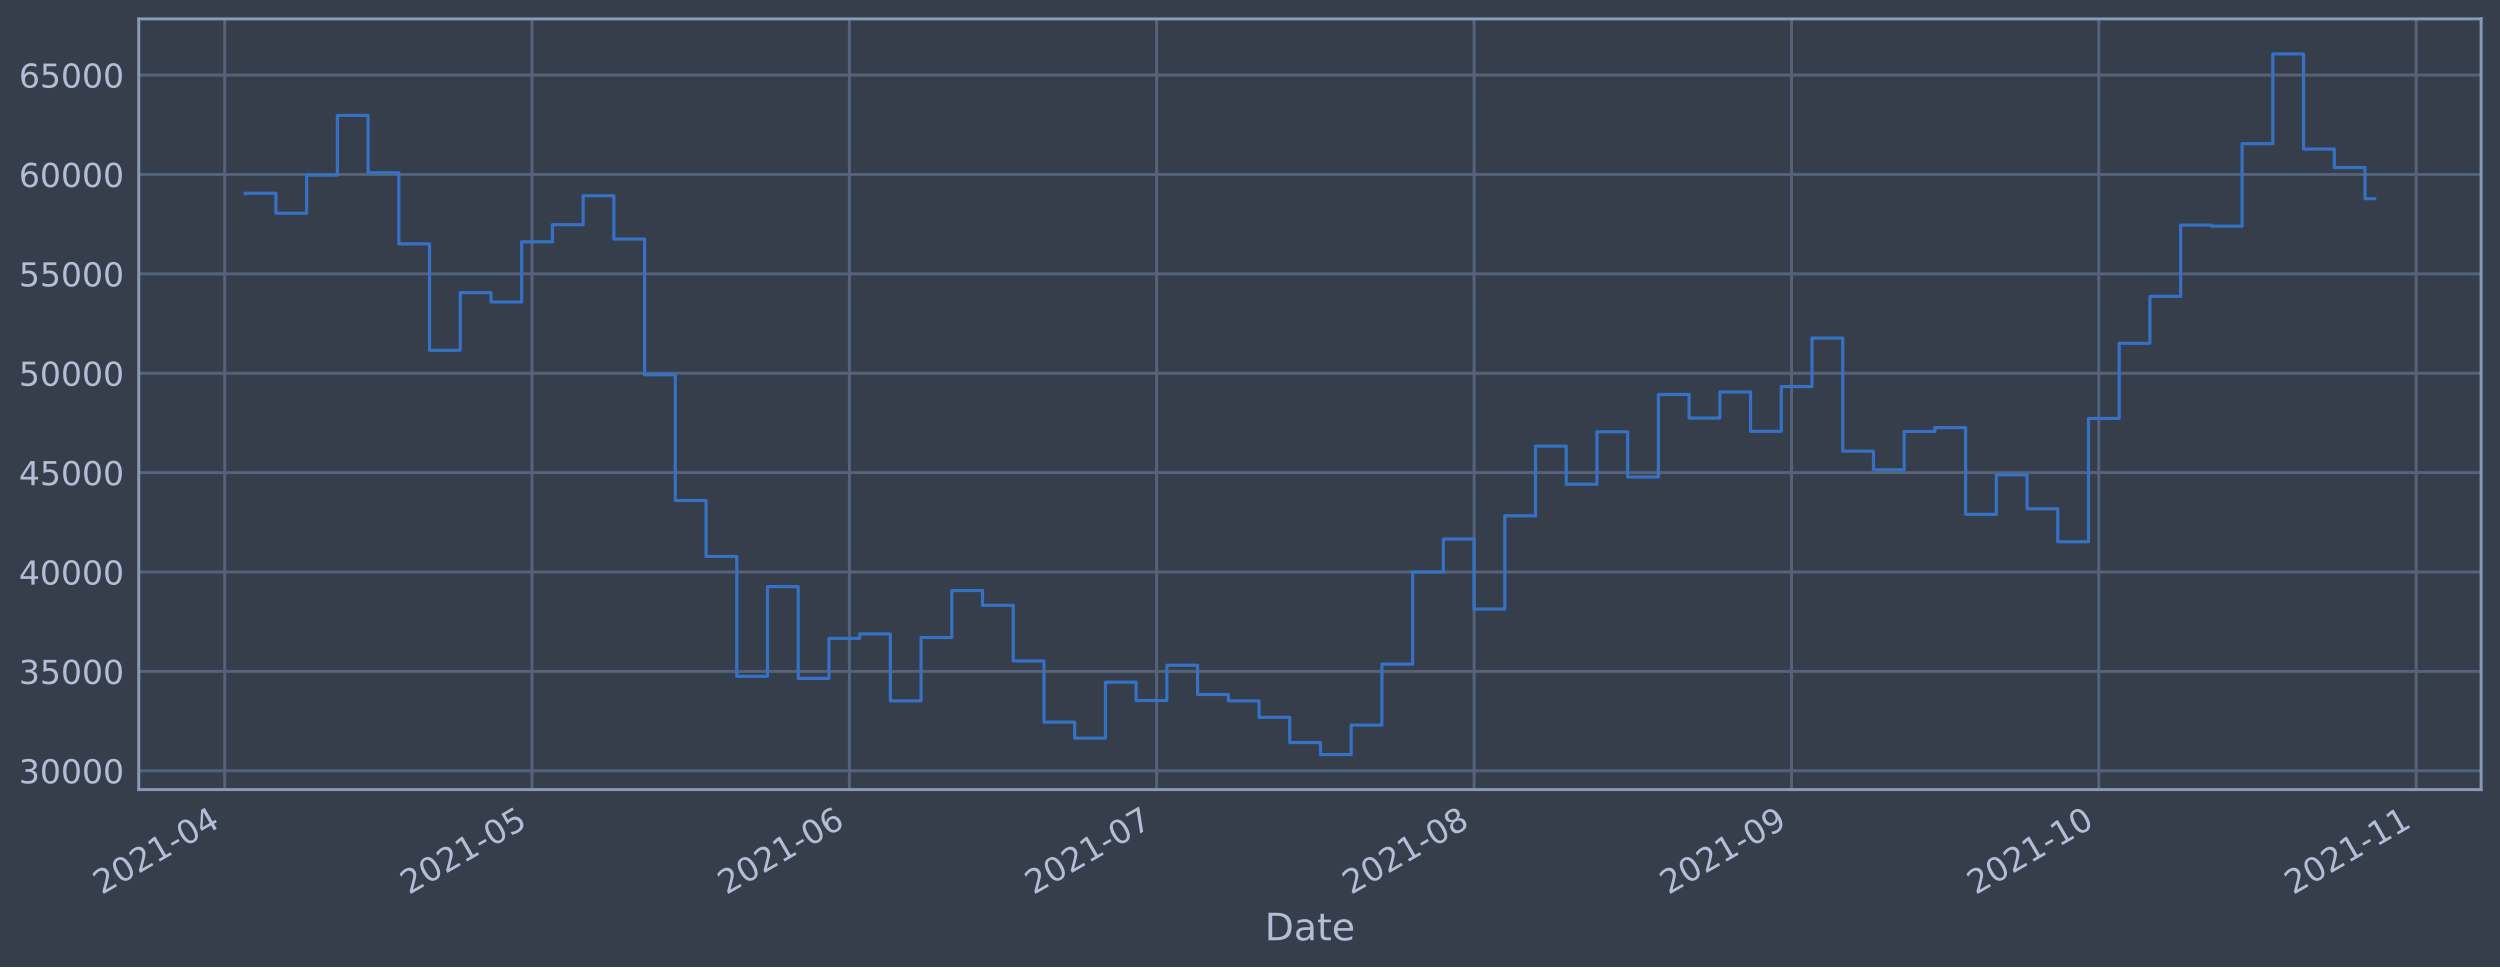
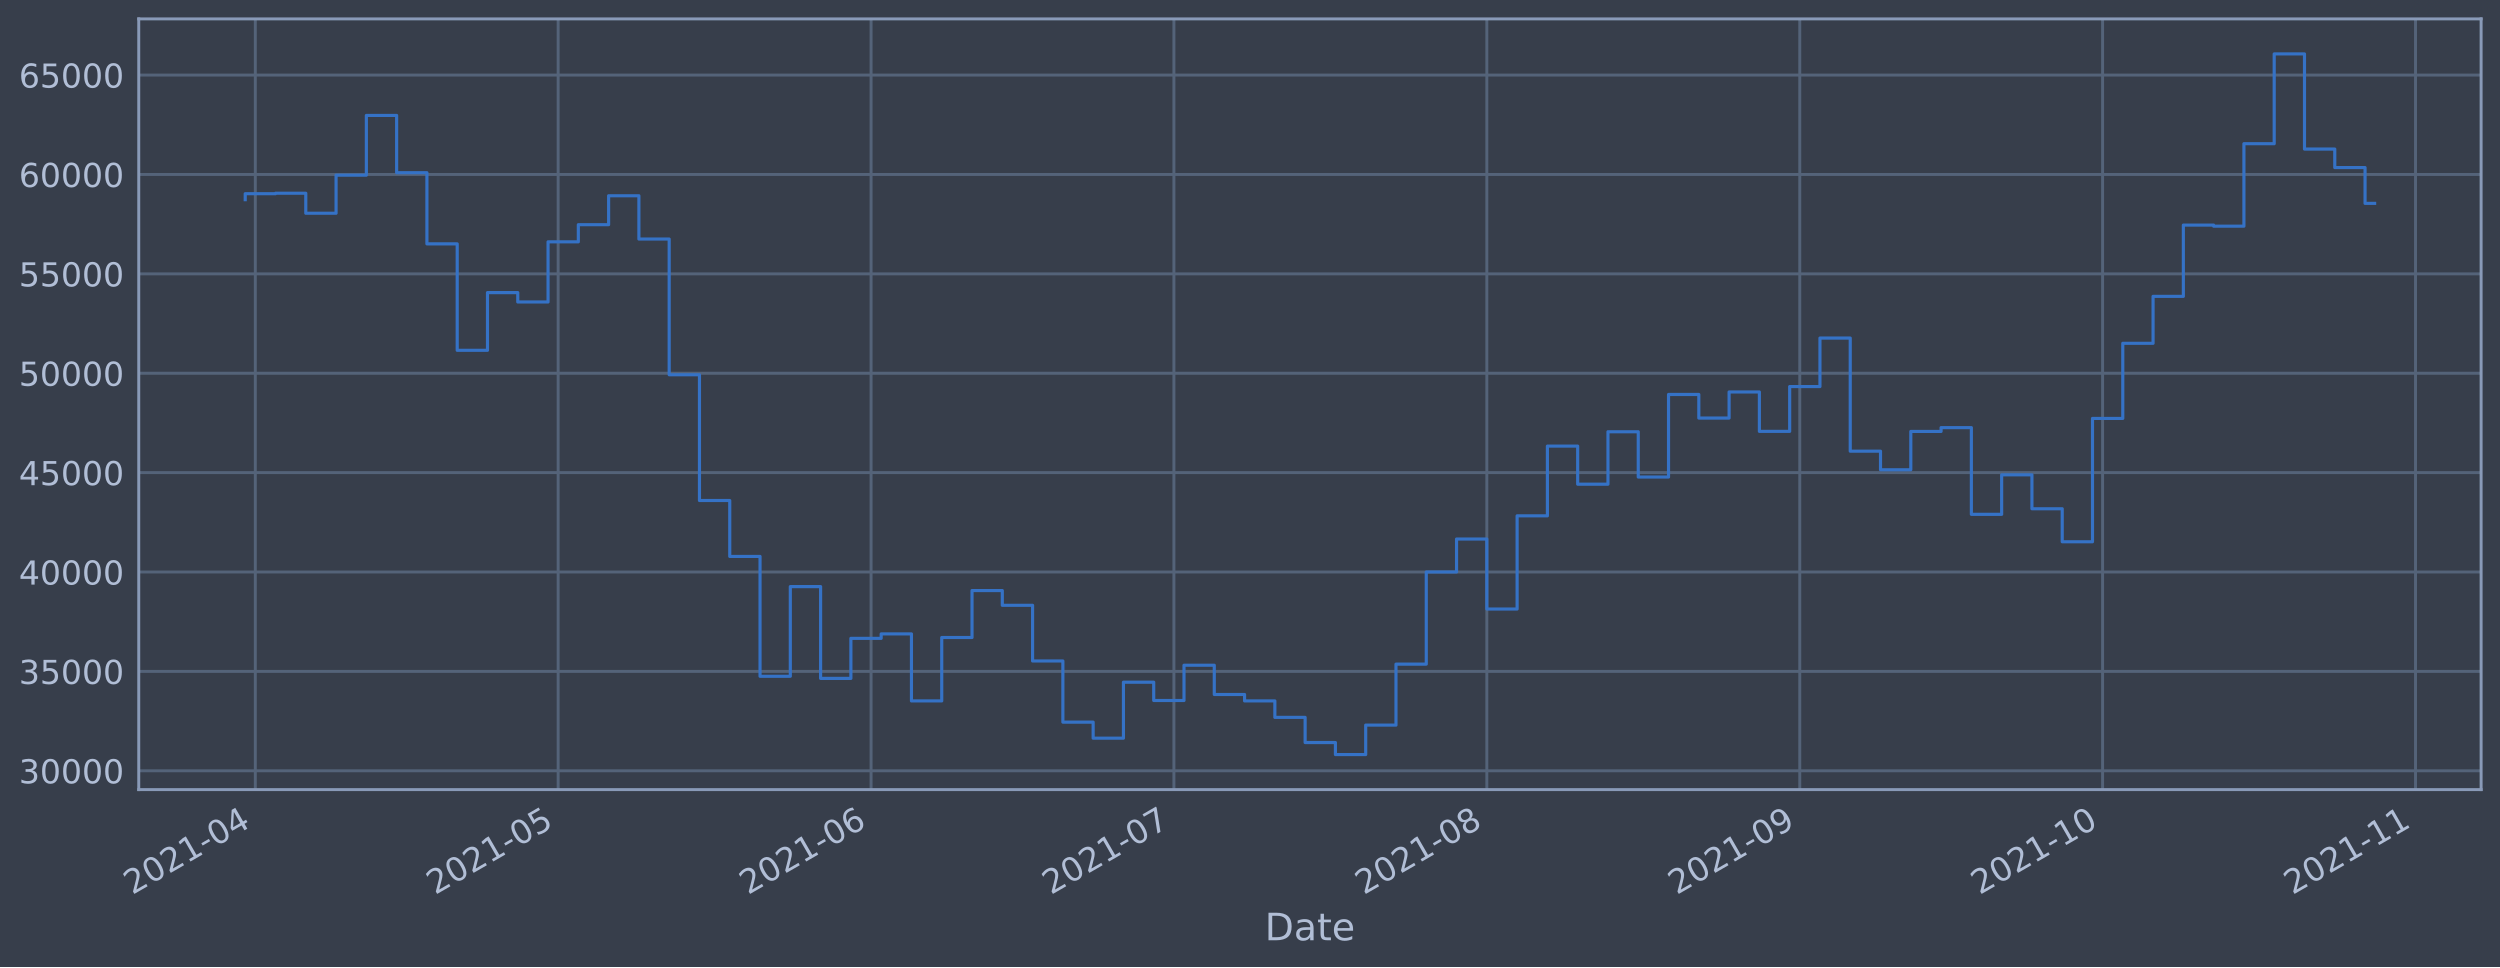
<svg xmlns="http://www.w3.org/2000/svg" xmlns:xlink="http://www.w3.org/1999/xlink" height="368.58pt" version="1.1" viewBox="0 0 952.884 368.58" width="952.884pt">
  <defs>
    <style type="text/css">*{stroke-linecap:butt;stroke-linejoin:round;}</style>
  </defs>
  <g id="figure_1">
    <g id="patch_1">
      <path d="M 0 368.58  L 952.884 368.58  L 952.884 0  L 0 0  z " style="fill:#373e4b;" />
    </g>
    <g id="axes_1">
      <g id="patch_2">
        <path d="M 52.884 300.96  L 945.684 300.96  L 945.684 7.2  L 52.884 7.2  z " style="fill:#373e4b;" />
      </g>
      <g id="matplotlib.axis_1">
        <g id="xtick_1">
          <g id="line2d_1">
-             <path clip-path="url(#p905d9a92c2)" d="M 85.659 300.96  L 85.659 7.2  " style="fill:none;stroke:#546379;stroke-linecap:square;stroke-width:1.12;" />
+             <path clip-path="url(#p750b2cc425)" d="M 97.313 300.96  L 97.313 7.2  " style="fill:none;stroke:#546379;stroke-linecap:square;stroke-width:1.12;" />
          </g>
          <g id="line2d_2" />
          <g id="text_1">
-             <g style="fill:#b1bed6;" transform="translate(38.75596 341.1745)rotate(-30)scale(0.126 -0.126)">
+             <g style="fill:#b1bed6;" transform="translate(50.40982 341.1745)rotate(-30)scale(0.126 -0.126)">
              <defs>
                <path d="M 1228 531  L 3431 531  L 3431 0  L 469 0  L 469 531  Q 828 903 1448 1529  Q 2069 2156 2228 2338  Q 2531 2678 2651 2914  Q 2772 3150 2772 3378  Q 2772 3750 2511 3984  Q 2250 4219 1831 4219  Q 1534 4219 1204 4116  Q 875 4013 500 3803  L 500 4441  Q 881 4594 1212 4672  Q 1544 4750 1819 4750  Q 2544 4750 2975 4387  Q 3406 4025 3406 3419  Q 3406 3131 3298 2873  Q 3191 2616 2906 2266  Q 2828 2175 2409 1742  Q 1991 1309 1228 531  z " id="DejaVuSans-32" transform="scale(0.015625)" />
                <path d="M 2034 4250  Q 1547 4250 1301 3770  Q 1056 3291 1056 2328  Q 1056 1369 1301 889  Q 1547 409 2034 409  Q 2525 409 2770 889  Q 3016 1369 3016 2328  Q 3016 3291 2770 3770  Q 2525 4250 2034 4250  z M 2034 4750  Q 2819 4750 3233 4129  Q 3647 3509 3647 2328  Q 3647 1150 3233 529  Q 2819 -91 2034 -91  Q 1250 -91 836 529  Q 422 1150 422 2328  Q 422 3509 836 4129  Q 1250 4750 2034 4750  z " id="DejaVuSans-30" transform="scale(0.015625)" />
                <path d="M 794 531  L 1825 531  L 1825 4091  L 703 3866  L 703 4441  L 1819 4666  L 2450 4666  L 2450 531  L 3481 531  L 3481 0  L 794 0  L 794 531  z " id="DejaVuSans-31" transform="scale(0.015625)" />
                <path d="M 313 2009  L 1997 2009  L 1997 1497  L 313 1497  L 313 2009  z " id="DejaVuSans-2d" transform="scale(0.015625)" />
                <path d="M 2419 4116  L 825 1625  L 2419 1625  L 2419 4116  z M 2253 4666  L 3047 4666  L 3047 1625  L 3713 1625  L 3713 1100  L 3047 1100  L 3047 0  L 2419 0  L 2419 1100  L 313 1100  L 313 1709  L 2253 4666  z " id="DejaVuSans-34" transform="scale(0.015625)" />
              </defs>
              <use xlink:href="#DejaVuSans-32" />
              <use x="63.623" xlink:href="#DejaVuSans-30" />
              <use x="127.246" xlink:href="#DejaVuSans-32" />
              <use x="190.869" xlink:href="#DejaVuSans-31" />
              <use x="254.492" xlink:href="#DejaVuSans-2d" />
              <use x="290.576" xlink:href="#DejaVuSans-30" />
              <use x="354.199" xlink:href="#DejaVuSans-34" />
            </g>
          </g>
        </g>
        <g id="xtick_2">
          <g id="line2d_3">
-             <path clip-path="url(#p905d9a92c2)" d="M 202.754 300.96  L 202.754 7.2  " style="fill:none;stroke:#546379;stroke-linecap:square;stroke-width:1.12;" />
+             <path clip-path="url(#p750b2cc425)" d="M 212.739 300.96  L 212.739 7.2  " style="fill:none;stroke:#546379;stroke-linecap:square;stroke-width:1.12;" />
          </g>
          <g id="line2d_4" />
          <g id="text_2">
-             <g style="fill:#b1bed6;" transform="translate(155.851 341.1745)rotate(-30)scale(0.126 -0.126)">
+             <g style="fill:#b1bed6;" transform="translate(165.8357 341.1745)rotate(-30)scale(0.126 -0.126)">
              <defs>
                <path d="M 691 4666  L 3169 4666  L 3169 4134  L 1269 4134  L 1269 2991  Q 1406 3038 1543 3061  Q 1681 3084 1819 3084  Q 2600 3084 3056 2656  Q 3513 2228 3513 1497  Q 3513 744 3044 326  Q 2575 -91 1722 -91  Q 1428 -91 1123 -41  Q 819 9 494 109  L 494 744  Q 775 591 1075 516  Q 1375 441 1709 441  Q 2250 441 2565 725  Q 2881 1009 2881 1497  Q 2881 1984 2565 2268  Q 2250 2553 1709 2553  Q 1456 2553 1204 2497  Q 953 2441 691 2322  L 691 4666  z " id="DejaVuSans-35" transform="scale(0.015625)" />
              </defs>
              <use xlink:href="#DejaVuSans-32" />
              <use x="63.623" xlink:href="#DejaVuSans-30" />
              <use x="127.246" xlink:href="#DejaVuSans-32" />
              <use x="190.869" xlink:href="#DejaVuSans-31" />
              <use x="254.492" xlink:href="#DejaVuSans-2d" />
              <use x="290.576" xlink:href="#DejaVuSans-30" />
              <use x="354.199" xlink:href="#DejaVuSans-35" />
            </g>
          </g>
        </g>
        <g id="xtick_3">
          <g id="line2d_5">
-             <path clip-path="url(#p905d9a92c2)" d="M 323.752 300.96  L 323.752 7.2  " style="fill:none;stroke:#546379;stroke-linecap:square;stroke-width:1.12;" />
+             <path clip-path="url(#p750b2cc425)" d="M 332.012 300.96  L 332.012 7.2  " style="fill:none;stroke:#546379;stroke-linecap:square;stroke-width:1.12;" />
          </g>
          <g id="line2d_6" />
          <g id="text_3">
-             <g style="fill:#b1bed6;" transform="translate(276.8491 341.1745)rotate(-30)scale(0.126 -0.126)">
+             <g style="fill:#b1bed6;" transform="translate(285.1091 341.1745)rotate(-30)scale(0.126 -0.126)">
              <defs>
                <path d="M 2113 2584  Q 1688 2584 1439 2293  Q 1191 2003 1191 1497  Q 1191 994 1439 701  Q 1688 409 2113 409  Q 2538 409 2786 701  Q 3034 994 3034 1497  Q 3034 2003 2786 2293  Q 2538 2584 2113 2584  z M 3366 4563  L 3366 3988  Q 3128 4100 2886 4159  Q 2644 4219 2406 4219  Q 1781 4219 1451 3797  Q 1122 3375 1075 2522  Q 1259 2794 1537 2939  Q 1816 3084 2150 3084  Q 2853 3084 3261 2657  Q 3669 2231 3669 1497  Q 3669 778 3244 343  Q 2819 -91 2113 -91  Q 1303 -91 875 529  Q 447 1150 447 2328  Q 447 3434 972 4092  Q 1497 4750 2381 4750  Q 2619 4750 2861 4703  Q 3103 4656 3366 4563  z " id="DejaVuSans-36" transform="scale(0.015625)" />
              </defs>
              <use xlink:href="#DejaVuSans-32" />
              <use x="63.623" xlink:href="#DejaVuSans-30" />
              <use x="127.246" xlink:href="#DejaVuSans-32" />
              <use x="190.869" xlink:href="#DejaVuSans-31" />
              <use x="254.492" xlink:href="#DejaVuSans-2d" />
              <use x="290.576" xlink:href="#DejaVuSans-30" />
              <use x="354.199" xlink:href="#DejaVuSans-36" />
            </g>
          </g>
        </g>
        <g id="xtick_4">
          <g id="line2d_7">
-             <path clip-path="url(#p905d9a92c2)" d="M 440.847 300.96  L 440.847 7.2  " style="fill:none;stroke:#546379;stroke-linecap:square;stroke-width:1.12;" />
+             <path clip-path="url(#p750b2cc425)" d="M 447.438 300.96  L 447.438 7.2  " style="fill:none;stroke:#546379;stroke-linecap:square;stroke-width:1.12;" />
          </g>
          <g id="line2d_8" />
          <g id="text_4">
-             <g style="fill:#b1bed6;" transform="translate(393.9441 341.1745)rotate(-30)scale(0.126 -0.126)">
+             <g style="fill:#b1bed6;" transform="translate(400.535 341.1745)rotate(-30)scale(0.126 -0.126)">
              <defs>
                <path d="M 525 4666  L 3525 4666  L 3525 4397  L 1831 0  L 1172 0  L 2766 4134  L 525 4134  L 525 4666  z " id="DejaVuSans-37" transform="scale(0.015625)" />
              </defs>
              <use xlink:href="#DejaVuSans-32" />
              <use x="63.623" xlink:href="#DejaVuSans-30" />
              <use x="127.246" xlink:href="#DejaVuSans-32" />
              <use x="190.869" xlink:href="#DejaVuSans-31" />
              <use x="254.492" xlink:href="#DejaVuSans-2d" />
              <use x="290.576" xlink:href="#DejaVuSans-30" />
              <use x="354.199" xlink:href="#DejaVuSans-37" />
            </g>
          </g>
        </g>
        <g id="xtick_5">
          <g id="line2d_9">
-             <path clip-path="url(#p905d9a92c2)" d="M 561.846 300.96  L 561.846 7.2  " style="fill:none;stroke:#546379;stroke-linecap:square;stroke-width:1.12;" />
+             <path clip-path="url(#p750b2cc425)" d="M 566.712 300.96  L 566.712 7.2  " style="fill:none;stroke:#546379;stroke-linecap:square;stroke-width:1.12;" />
          </g>
          <g id="line2d_10" />
          <g id="text_5">
-             <g style="fill:#b1bed6;" transform="translate(514.9423 341.1745)rotate(-30)scale(0.126 -0.126)">
+             <g style="fill:#b1bed6;" transform="translate(519.8084 341.1745)rotate(-30)scale(0.126 -0.126)">
              <defs>
                <path d="M 2034 2216  Q 1584 2216 1326 1975  Q 1069 1734 1069 1313  Q 1069 891 1326 650  Q 1584 409 2034 409  Q 2484 409 2743 651  Q 3003 894 3003 1313  Q 3003 1734 2745 1975  Q 2488 2216 2034 2216  z M 1403 2484  Q 997 2584 770 2862  Q 544 3141 544 3541  Q 544 4100 942 4425  Q 1341 4750 2034 4750  Q 2731 4750 3128 4425  Q 3525 4100 3525 3541  Q 3525 3141 3298 2862  Q 3072 2584 2669 2484  Q 3125 2378 3379 2068  Q 3634 1759 3634 1313  Q 3634 634 3220 271  Q 2806 -91 2034 -91  Q 1263 -91 848 271  Q 434 634 434 1313  Q 434 1759 690 2068  Q 947 2378 1403 2484  z M 1172 3481  Q 1172 3119 1398 2916  Q 1625 2713 2034 2713  Q 2441 2713 2670 2916  Q 2900 3119 2900 3481  Q 2900 3844 2670 4047  Q 2441 4250 2034 4250  Q 1625 4250 1398 4047  Q 1172 3844 1172 3481  z " id="DejaVuSans-38" transform="scale(0.015625)" />
              </defs>
              <use xlink:href="#DejaVuSans-32" />
              <use x="63.623" xlink:href="#DejaVuSans-30" />
              <use x="127.246" xlink:href="#DejaVuSans-32" />
              <use x="190.869" xlink:href="#DejaVuSans-31" />
              <use x="254.492" xlink:href="#DejaVuSans-2d" />
              <use x="290.576" xlink:href="#DejaVuSans-30" />
              <use x="354.199" xlink:href="#DejaVuSans-38" />
            </g>
          </g>
        </g>
        <g id="xtick_6">
          <g id="line2d_11">
-             <path clip-path="url(#p905d9a92c2)" d="M 682.844 300.96  L 682.844 7.2  " style="fill:none;stroke:#546379;stroke-linecap:square;stroke-width:1.12;" />
+             <path clip-path="url(#p750b2cc425)" d="M 685.985 300.96  L 685.985 7.2  " style="fill:none;stroke:#546379;stroke-linecap:square;stroke-width:1.12;" />
          </g>
          <g id="line2d_12" />
          <g id="text_6">
-             <g style="fill:#b1bed6;" transform="translate(635.9404 341.1745)rotate(-30)scale(0.126 -0.126)">
+             <g style="fill:#b1bed6;" transform="translate(639.0818 341.1745)rotate(-30)scale(0.126 -0.126)">
              <defs>
                <path d="M 703 97  L 703 672  Q 941 559 1184 500  Q 1428 441 1663 441  Q 2288 441 2617 861  Q 2947 1281 2994 2138  Q 2813 1869 2534 1725  Q 2256 1581 1919 1581  Q 1219 1581 811 2004  Q 403 2428 403 3163  Q 403 3881 828 4315  Q 1253 4750 1959 4750  Q 2769 4750 3195 4129  Q 3622 3509 3622 2328  Q 3622 1225 3098 567  Q 2575 -91 1691 -91  Q 1453 -91 1209 -44  Q 966 3 703 97  z M 1959 2075  Q 2384 2075 2632 2365  Q 2881 2656 2881 3163  Q 2881 3666 2632 3958  Q 2384 4250 1959 4250  Q 1534 4250 1286 3958  Q 1038 3666 1038 3163  Q 1038 2656 1286 2365  Q 1534 2075 1959 2075  z " id="DejaVuSans-39" transform="scale(0.015625)" />
              </defs>
              <use xlink:href="#DejaVuSans-32" />
              <use x="63.623" xlink:href="#DejaVuSans-30" />
              <use x="127.246" xlink:href="#DejaVuSans-32" />
              <use x="190.869" xlink:href="#DejaVuSans-31" />
              <use x="254.492" xlink:href="#DejaVuSans-2d" />
              <use x="290.576" xlink:href="#DejaVuSans-30" />
              <use x="354.199" xlink:href="#DejaVuSans-39" />
            </g>
          </g>
        </g>
        <g id="xtick_7">
          <g id="line2d_13">
-             <path clip-path="url(#p905d9a92c2)" d="M 799.939 300.96  L 799.939 7.2  " style="fill:none;stroke:#546379;stroke-linecap:square;stroke-width:1.12;" />
+             <path clip-path="url(#p750b2cc425)" d="M 801.411 300.96  L 801.411 7.2  " style="fill:none;stroke:#546379;stroke-linecap:square;stroke-width:1.12;" />
          </g>
          <g id="line2d_14" />
          <g id="text_7">
-             <g style="fill:#b1bed6;" transform="translate(753.0354 341.1745)rotate(-30)scale(0.126 -0.126)">
+             <g style="fill:#b1bed6;" transform="translate(754.5077 341.1745)rotate(-30)scale(0.126 -0.126)">
              <use xlink:href="#DejaVuSans-32" />
              <use x="63.623" xlink:href="#DejaVuSans-30" />
              <use x="127.246" xlink:href="#DejaVuSans-32" />
              <use x="190.869" xlink:href="#DejaVuSans-31" />
              <use x="254.492" xlink:href="#DejaVuSans-2d" />
              <use x="290.576" xlink:href="#DejaVuSans-31" />
              <use x="354.199" xlink:href="#DejaVuSans-30" />
            </g>
          </g>
        </g>
        <g id="xtick_8">
          <g id="line2d_15">
-             <path clip-path="url(#p905d9a92c2)" d="M 920.937 300.96  L 920.937 7.2  " style="fill:none;stroke:#546379;stroke-linecap:square;stroke-width:1.12;" />
+             <path clip-path="url(#p750b2cc425)" d="M 920.684 300.96  L 920.684 7.2  " style="fill:none;stroke:#546379;stroke-linecap:square;stroke-width:1.12;" />
          </g>
          <g id="line2d_16" />
          <g id="text_8">
-             <g style="fill:#b1bed6;" transform="translate(874.0336 341.1745)rotate(-30)scale(0.126 -0.126)">
+             <g style="fill:#b1bed6;" transform="translate(873.7812 341.1745)rotate(-30)scale(0.126 -0.126)">
              <use xlink:href="#DejaVuSans-32" />
              <use x="63.623" xlink:href="#DejaVuSans-30" />
              <use x="127.246" xlink:href="#DejaVuSans-32" />
              <use x="190.869" xlink:href="#DejaVuSans-31" />
              <use x="254.492" xlink:href="#DejaVuSans-2d" />
              <use x="290.576" xlink:href="#DejaVuSans-31" />
              <use x="354.199" xlink:href="#DejaVuSans-31" />
            </g>
          </g>
        </g>
        <g id="text_9">
          <g style="fill:#b1bed6;" transform="translate(482.0746 358.3856)scale(0.144 -0.144)">
            <defs>
              <path d="M 1259 4147  L 1259 519  L 2022 519  Q 2988 519 3436 956  Q 3884 1394 3884 2338  Q 3884 3275 3436 3711  Q 2988 4147 2022 4147  L 1259 4147  z M 628 4666  L 1925 4666  Q 3281 4666 3915 4102  Q 4550 3538 4550 2338  Q 4550 1131 3912 565  Q 3275 0 1925 0  L 628 0  L 628 4666  z " id="DejaVuSans-44" transform="scale(0.015625)" />
              <path d="M 2194 1759  Q 1497 1759 1228 1600  Q 959 1441 959 1056  Q 959 750 1161 570  Q 1363 391 1709 391  Q 2188 391 2477 730  Q 2766 1069 2766 1631  L 2766 1759  L 2194 1759  z M 3341 1997  L 3341 0  L 2766 0  L 2766 531  Q 2569 213 2275 61  Q 1981 -91 1556 -91  Q 1019 -91 701 211  Q 384 513 384 1019  Q 384 1609 779 1909  Q 1175 2209 1959 2209  L 2766 2209  L 2766 2266  Q 2766 2663 2505 2880  Q 2244 3097 1772 3097  Q 1472 3097 1187 3025  Q 903 2953 641 2809  L 641 3341  Q 956 3463 1253 3523  Q 1550 3584 1831 3584  Q 2591 3584 2966 3190  Q 3341 2797 3341 1997  z " id="DejaVuSans-61" transform="scale(0.015625)" />
              <path d="M 1172 4494  L 1172 3500  L 2356 3500  L 2356 3053  L 1172 3053  L 1172 1153  Q 1172 725 1289 603  Q 1406 481 1766 481  L 2356 481  L 2356 0  L 1766 0  Q 1100 0 847 248  Q 594 497 594 1153  L 594 3053  L 172 3053  L 172 3500  L 594 3500  L 594 4494  L 1172 4494  z " id="DejaVuSans-74" transform="scale(0.015625)" />
              <path d="M 3597 1894  L 3597 1613  L 953 1613  Q 991 1019 1311 708  Q 1631 397 2203 397  Q 2534 397 2845 478  Q 3156 559 3463 722  L 3463 178  Q 3153 47 2828 -22  Q 2503 -91 2169 -91  Q 1331 -91 842 396  Q 353 884 353 1716  Q 353 2575 817 3079  Q 1281 3584 2069 3584  Q 2775 3584 3186 3129  Q 3597 2675 3597 1894  z M 3022 2063  Q 3016 2534 2758 2815  Q 2500 3097 2075 3097  Q 1594 3097 1305 2825  Q 1016 2553 972 2059  L 3022 2063  z " id="DejaVuSans-65" transform="scale(0.015625)" />
            </defs>
            <use xlink:href="#DejaVuSans-44" />
            <use x="77.002" xlink:href="#DejaVuSans-61" />
            <use x="138.281" xlink:href="#DejaVuSans-74" />
            <use x="177.49" xlink:href="#DejaVuSans-65" />
          </g>
        </g>
      </g>
      <g id="matplotlib.axis_2">
        <g id="ytick_1">
          <g id="line2d_17">
-             <path clip-path="url(#p905d9a92c2)" d="M 52.884 293.789  L 945.684 293.789  " style="fill:none;stroke:#546379;stroke-linecap:square;stroke-width:1.12;" />
+             <path clip-path="url(#p750b2cc425)" d="M 52.884 293.789  L 945.684 293.789  " style="fill:none;stroke:#546379;stroke-linecap:square;stroke-width:1.12;" />
          </g>
          <g id="line2d_18" />
          <g id="text_10">
            <g style="fill:#b1bed6;" transform="translate(7.2 298.5763)scale(0.126 -0.126)">
              <defs>
                <path d="M 2597 2516  Q 3050 2419 3304 2112  Q 3559 1806 3559 1356  Q 3559 666 3084 287  Q 2609 -91 1734 -91  Q 1441 -91 1130 -33  Q 819 25 488 141  L 488 750  Q 750 597 1062 519  Q 1375 441 1716 441  Q 2309 441 2620 675  Q 2931 909 2931 1356  Q 2931 1769 2642 2001  Q 2353 2234 1838 2234  L 1294 2234  L 1294 2753  L 1863 2753  Q 2328 2753 2575 2939  Q 2822 3125 2822 3475  Q 2822 3834 2567 4026  Q 2313 4219 1838 4219  Q 1578 4219 1281 4162  Q 984 4106 628 3988  L 628 4550  Q 988 4650 1302 4700  Q 1616 4750 1894 4750  Q 2613 4750 3031 4423  Q 3450 4097 3450 3541  Q 3450 3153 3228 2886  Q 3006 2619 2597 2516  z " id="DejaVuSans-33" transform="scale(0.015625)" />
              </defs>
              <use xlink:href="#DejaVuSans-33" />
              <use x="63.623" xlink:href="#DejaVuSans-30" />
              <use x="127.246" xlink:href="#DejaVuSans-30" />
              <use x="190.869" xlink:href="#DejaVuSans-30" />
              <use x="254.492" xlink:href="#DejaVuSans-30" />
            </g>
          </g>
        </g>
        <g id="ytick_2">
          <g id="line2d_19">
-             <path clip-path="url(#p905d9a92c2)" d="M 52.884 255.907  L 945.684 255.907  " style="fill:none;stroke:#546379;stroke-linecap:square;stroke-width:1.12;" />
+             <path clip-path="url(#p750b2cc425)" d="M 52.884 255.907  L 945.684 255.907  " style="fill:none;stroke:#546379;stroke-linecap:square;stroke-width:1.12;" />
          </g>
          <g id="line2d_20" />
          <g id="text_11">
            <g style="fill:#b1bed6;" transform="translate(7.2 260.6936)scale(0.126 -0.126)">
              <use xlink:href="#DejaVuSans-33" />
              <use x="63.623" xlink:href="#DejaVuSans-35" />
              <use x="127.246" xlink:href="#DejaVuSans-30" />
              <use x="190.869" xlink:href="#DejaVuSans-30" />
              <use x="254.492" xlink:href="#DejaVuSans-30" />
            </g>
          </g>
        </g>
        <g id="ytick_3">
          <g id="line2d_21">
-             <path clip-path="url(#p905d9a92c2)" d="M 52.884 218.024  L 945.684 218.024  " style="fill:none;stroke:#546379;stroke-linecap:square;stroke-width:1.12;" />
+             <path clip-path="url(#p750b2cc425)" d="M 52.884 218.024  L 945.684 218.024  " style="fill:none;stroke:#546379;stroke-linecap:square;stroke-width:1.12;" />
          </g>
          <g id="line2d_22" />
          <g id="text_12">
            <g style="fill:#b1bed6;" transform="translate(7.2 222.811)scale(0.126 -0.126)">
              <use xlink:href="#DejaVuSans-34" />
              <use x="63.623" xlink:href="#DejaVuSans-30" />
              <use x="127.246" xlink:href="#DejaVuSans-30" />
              <use x="190.869" xlink:href="#DejaVuSans-30" />
              <use x="254.492" xlink:href="#DejaVuSans-30" />
            </g>
          </g>
        </g>
        <g id="ytick_4">
          <g id="line2d_23">
-             <path clip-path="url(#p905d9a92c2)" d="M 52.884 180.141  L 945.684 180.141  " style="fill:none;stroke:#546379;stroke-linecap:square;stroke-width:1.12;" />
+             <path clip-path="url(#p750b2cc425)" d="M 52.884 180.141  L 945.684 180.141  " style="fill:none;stroke:#546379;stroke-linecap:square;stroke-width:1.12;" />
          </g>
          <g id="line2d_24" />
          <g id="text_13">
            <g style="fill:#b1bed6;" transform="translate(7.2 184.9284)scale(0.126 -0.126)">
              <use xlink:href="#DejaVuSans-34" />
              <use x="63.623" xlink:href="#DejaVuSans-35" />
              <use x="127.246" xlink:href="#DejaVuSans-30" />
              <use x="190.869" xlink:href="#DejaVuSans-30" />
              <use x="254.492" xlink:href="#DejaVuSans-30" />
            </g>
          </g>
        </g>
        <g id="ytick_5">
          <g id="line2d_25">
-             <path clip-path="url(#p905d9a92c2)" d="M 52.884 142.259  L 945.684 142.259  " style="fill:none;stroke:#546379;stroke-linecap:square;stroke-width:1.12;" />
+             <path clip-path="url(#p750b2cc425)" d="M 52.884 142.259  L 945.684 142.259  " style="fill:none;stroke:#546379;stroke-linecap:square;stroke-width:1.12;" />
          </g>
          <g id="line2d_26" />
          <g id="text_14">
            <g style="fill:#b1bed6;" transform="translate(7.2 147.0457)scale(0.126 -0.126)">
              <use xlink:href="#DejaVuSans-35" />
              <use x="63.623" xlink:href="#DejaVuSans-30" />
              <use x="127.246" xlink:href="#DejaVuSans-30" />
              <use x="190.869" xlink:href="#DejaVuSans-30" />
              <use x="254.492" xlink:href="#DejaVuSans-30" />
            </g>
          </g>
        </g>
        <g id="ytick_6">
          <g id="line2d_27">
-             <path clip-path="url(#p905d9a92c2)" d="M 52.884 104.376  L 945.684 104.376  " style="fill:none;stroke:#546379;stroke-linecap:square;stroke-width:1.12;" />
+             <path clip-path="url(#p750b2cc425)" d="M 52.884 104.376  L 945.684 104.376  " style="fill:none;stroke:#546379;stroke-linecap:square;stroke-width:1.12;" />
          </g>
          <g id="line2d_28" />
          <g id="text_15">
            <g style="fill:#b1bed6;" transform="translate(7.2 109.1631)scale(0.126 -0.126)">
              <use xlink:href="#DejaVuSans-35" />
              <use x="63.623" xlink:href="#DejaVuSans-35" />
              <use x="127.246" xlink:href="#DejaVuSans-30" />
              <use x="190.869" xlink:href="#DejaVuSans-30" />
              <use x="254.492" xlink:href="#DejaVuSans-30" />
            </g>
          </g>
        </g>
        <g id="ytick_7">
          <g id="line2d_29">
-             <path clip-path="url(#p905d9a92c2)" d="M 52.884 66.493  L 945.684 66.493  " style="fill:none;stroke:#546379;stroke-linecap:square;stroke-width:1.12;" />
+             <path clip-path="url(#p750b2cc425)" d="M 52.884 66.493  L 945.684 66.493  " style="fill:none;stroke:#546379;stroke-linecap:square;stroke-width:1.12;" />
          </g>
          <g id="line2d_30" />
          <g id="text_16">
            <g style="fill:#b1bed6;" transform="translate(7.2 71.28047)scale(0.126 -0.126)">
              <use xlink:href="#DejaVuSans-36" />
              <use x="63.623" xlink:href="#DejaVuSans-30" />
              <use x="127.246" xlink:href="#DejaVuSans-30" />
              <use x="190.869" xlink:href="#DejaVuSans-30" />
              <use x="254.492" xlink:href="#DejaVuSans-30" />
            </g>
          </g>
        </g>
        <g id="ytick_8">
          <g id="line2d_31">
-             <path clip-path="url(#p905d9a92c2)" d="M 52.884 28.611  L 945.684 28.611  " style="fill:none;stroke:#546379;stroke-linecap:square;stroke-width:1.12;" />
+             <path clip-path="url(#p750b2cc425)" d="M 52.884 28.611  L 945.684 28.611  " style="fill:none;stroke:#546379;stroke-linecap:square;stroke-width:1.12;" />
          </g>
          <g id="line2d_32" />
          <g id="text_17">
            <g style="fill:#b1bed6;" transform="translate(7.2 33.39783)scale(0.126 -0.126)">
              <use xlink:href="#DejaVuSans-36" />
              <use x="63.623" xlink:href="#DejaVuSans-35" />
              <use x="127.246" xlink:href="#DejaVuSans-30" />
              <use x="190.869" xlink:href="#DejaVuSans-30" />
              <use x="254.492" xlink:href="#DejaVuSans-30" />
            </g>
          </g>
        </g>
      </g>
      <g id="line2d_33">
-         <path clip-path="url(#p905d9a92c2)" d="M 93.466 73.833  L 93.466 73.66  L 105.175 73.66  L 105.175 81.278  L 116.885 81.278  L 116.885 66.76  L 128.594 66.76  L 128.594 43.998  L 140.304 43.998  L 140.304 65.834  L 152.013 65.834  L 152.013 92.951  L 163.723 92.951  L 163.723 133.522  L 175.432 133.522  L 175.432 111.523  L 187.142 111.523  L 187.142 115.103  L 198.851 115.103  L 198.851 92.174  L 210.561 92.174  L 210.561 85.638  L 222.27 85.638  L 222.27 74.609  L 233.98 74.609  L 233.98 91.117  L 245.689 91.117  L 245.689 142.846  L 257.399 142.846  L 257.399 190.777  L 269.108 190.777  L 269.108 212.082  L 280.818 212.082  L 280.818 257.766  L 292.527 257.766  L 292.527 223.585  L 304.237 223.585  L 304.237 258.576  L 315.946 258.576  L 315.946 243.31  L 327.656 243.31  L 327.656 241.621  L 339.365 241.621  L 339.365 267.159  L 351.075 267.159  L 351.075 242.992  L 362.784 242.992  L 362.784 225.094  L 374.494 225.094  L 374.494 230.716  L 386.203 230.716  L 386.203 251.935  L 397.913 251.935  L 397.913 275.245  L 409.622 275.245  L 409.622 281.359  L 421.332 281.359  L 421.332 260.023  L 433.041 260.023  L 433.041 266.992  L 444.751 266.992  L 444.751 253.563  L 456.46 253.563  L 456.46 264.703  L 468.17 264.703  L 468.17 267.153  L 479.879 267.153  L 479.879 273.434  L 491.589 273.434  L 491.589 283.021  L 503.298 283.021  L 503.298 287.607  L 515.008 287.607  L 515.008 276.379  L 526.717 276.379  L 526.717 253.14  L 538.427 253.14  L 538.427 218.005  L 550.136 218.005  L 550.136 205.454  L 561.846 205.454  L 561.846 232.131  L 573.555 232.131  L 573.555 196.613  L 585.265 196.613  L 585.265 170.038  L 596.974 170.038  L 596.974 184.553  L 608.684 184.553  L 608.684 164.561  L 620.393 164.561  L 620.393 181.824  L 632.103 181.824  L 632.103 150.35  L 643.812 150.35  L 643.812 159.347  L 655.522 159.347  L 655.522 149.404  L 667.231 149.404  L 667.231 164.422  L 678.941 164.422  L 678.941 147.342  L 690.65 147.342  L 690.65 128.855  L 702.36 128.855  L 702.36 171.971  L 714.069 171.971  L 714.069 179.044  L 725.779 179.044  L 725.779 164.442  L 737.488 164.442  L 737.488 162.991  L 749.198 162.991  L 749.198 196.04  L 760.907 196.04  L 760.907 180.983  L 772.617 180.983  L 772.617 193.911  L 784.326 193.911  L 784.326 206.49  L 796.036 206.49  L 796.036 159.479  L 807.745 159.479  L 807.745 130.85  L 819.455 130.85  L 819.455 112.958  L 831.164 112.958  L 831.164 85.798  L 842.874 85.798  L 842.874 86.21  L 854.583 86.21  L 854.583 54.779  L 866.293 54.779  L 866.293 20.553  L 878.002 20.553  L 878.002 56.816  L 889.712 56.816  L 889.712 63.878  L 901.421 63.878  L 901.421 75.736  L 905.102 75.736  L 905.102 75.736  " style="fill:none;stroke:#3572c6;stroke-linecap:square;stroke-width:1.2;" />
+         <path clip-path="url(#p750b2cc425)" d="M 93.466 76.115  L 93.466 73.833  L 105.008 73.833  L 105.008 73.66  L 116.551 73.66  L 116.551 81.278  L 128.093 81.278  L 128.093 66.76  L 139.636 66.76  L 139.636 43.998  L 151.179 43.998  L 151.179 65.834  L 162.721 65.834  L 162.721 92.951  L 174.264 92.951  L 174.264 133.522  L 185.806 133.522  L 185.806 111.523  L 197.349 111.523  L 197.349 115.103  L 208.891 115.103  L 208.891 92.174  L 220.434 92.174  L 220.434 85.638  L 231.977 85.638  L 231.977 74.609  L 243.519 74.609  L 243.519 91.117  L 255.062 91.117  L 255.062 142.846  L 266.604 142.846  L 266.604 190.777  L 278.147 190.777  L 278.147 212.082  L 289.69 212.082  L 289.69 257.766  L 301.232 257.766  L 301.232 223.585  L 312.775 223.585  L 312.775 258.576  L 324.317 258.576  L 324.317 243.31  L 335.86 243.31  L 335.86 241.621  L 347.403 241.621  L 347.403 267.159  L 358.945 267.159  L 358.945 242.992  L 370.488 242.992  L 370.488 225.094  L 382.03 225.094  L 382.03 230.716  L 393.573 230.716  L 393.573 251.935  L 405.115 251.935  L 405.115 275.245  L 416.658 275.245  L 416.658 281.359  L 428.201 281.359  L 428.201 260.023  L 439.743 260.023  L 439.743 266.992  L 451.286 266.992  L 451.286 253.563  L 462.828 253.563  L 462.828 264.703  L 474.371 264.703  L 474.371 267.153  L 485.914 267.153  L 485.914 273.434  L 497.456 273.434  L 497.456 283.021  L 508.999 283.021  L 508.999 287.607  L 520.541 287.607  L 520.541 276.379  L 532.084 276.379  L 532.084 253.14  L 543.627 253.14  L 543.627 218.005  L 555.169 218.005  L 555.169 205.454  L 566.712 205.454  L 566.712 232.131  L 578.254 232.131  L 578.254 196.613  L 589.797 196.613  L 589.797 170.038  L 601.339 170.038  L 601.339 184.553  L 612.882 184.553  L 612.882 164.561  L 624.425 164.561  L 624.425 181.824  L 635.967 181.824  L 635.967 150.35  L 647.51 150.35  L 647.51 159.347  L 659.052 159.347  L 659.052 149.404  L 670.595 149.404  L 670.595 164.422  L 682.138 164.422  L 682.138 147.342  L 693.68 147.342  L 693.68 128.855  L 705.223 128.855  L 705.223 171.971  L 716.765 171.971  L 716.765 179.044  L 728.308 179.044  L 728.308 164.442  L 739.851 164.442  L 739.851 162.991  L 751.393 162.991  L 751.393 196.04  L 762.936 196.04  L 762.936 180.983  L 774.478 180.983  L 774.478 193.911  L 786.021 193.911  L 786.021 206.49  L 797.563 206.49  L 797.563 159.479  L 809.106 159.479  L 809.106 130.85  L 820.649 130.85  L 820.649 112.958  L 832.191 112.958  L 832.191 85.798  L 843.734 85.798  L 843.734 86.21  L 855.276 86.21  L 855.276 54.779  L 866.819 54.779  L 866.819 20.553  L 878.362 20.553  L 878.362 56.816  L 889.904 56.816  L 889.904 63.878  L 901.447 63.878  L 901.447 77.514  L 905.102 77.514  L 905.102 77.514  " style="fill:none;stroke:#3572c6;stroke-linecap:square;stroke-width:1.2;" />
      </g>
      <g id="patch_3">
        <path d="M 52.884 300.96  L 52.884 7.2  " style="fill:none;stroke:#899ab8;stroke-linecap:square;stroke-linejoin:miter;stroke-width:1.12;" />
      </g>
      <g id="patch_4">
        <path d="M 945.684 300.96  L 945.684 7.2  " style="fill:none;stroke:#899ab8;stroke-linecap:square;stroke-linejoin:miter;stroke-width:1.12;" />
      </g>
      <g id="patch_5">
        <path d="M 52.884 300.96  L 945.684 300.96  " style="fill:none;stroke:#899ab8;stroke-linecap:square;stroke-linejoin:miter;stroke-width:1.12;" />
      </g>
      <g id="patch_6">
        <path d="M 52.884 7.2  L 945.684 7.2  " style="fill:none;stroke:#899ab8;stroke-linecap:square;stroke-linejoin:miter;stroke-width:1.12;" />
      </g>
    </g>
  </g>
  <defs>
-     <clipPath id="p905d9a92c2">
+     <clipPath id="p750b2cc425">
      <rect height="293.76" width="892.8" x="52.884" y="7.2" />
    </clipPath>
  </defs>
</svg>
